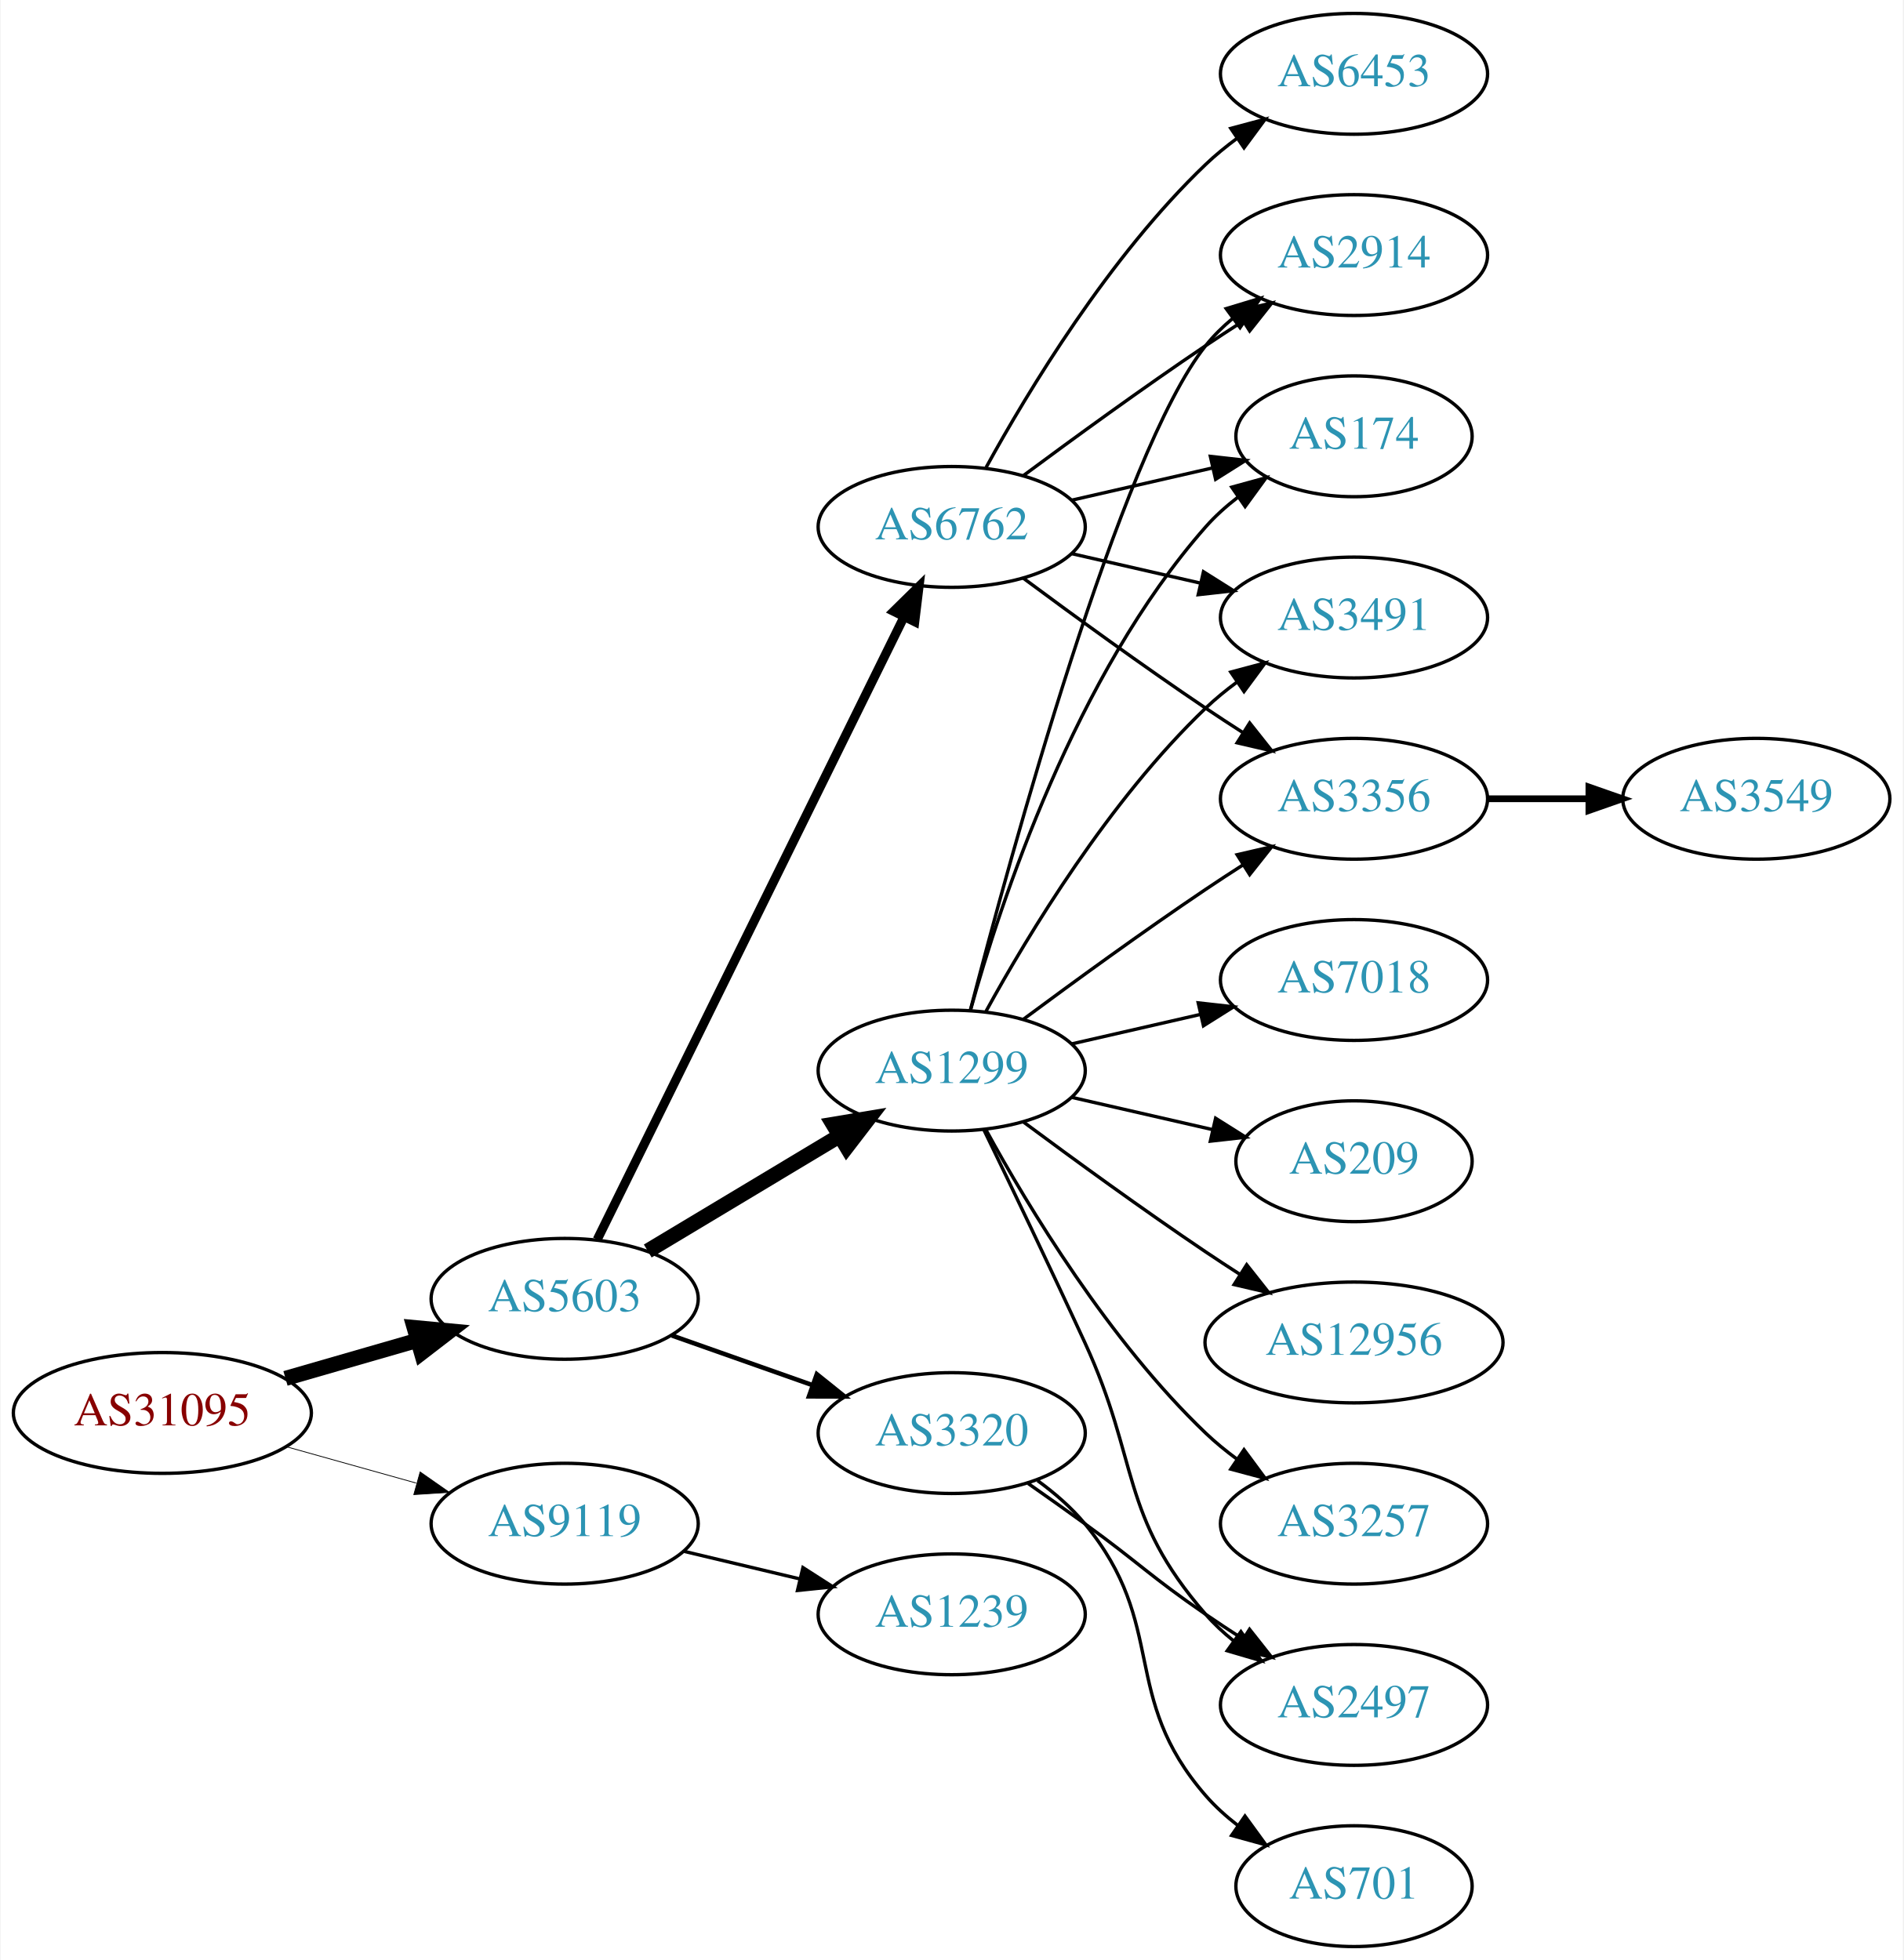
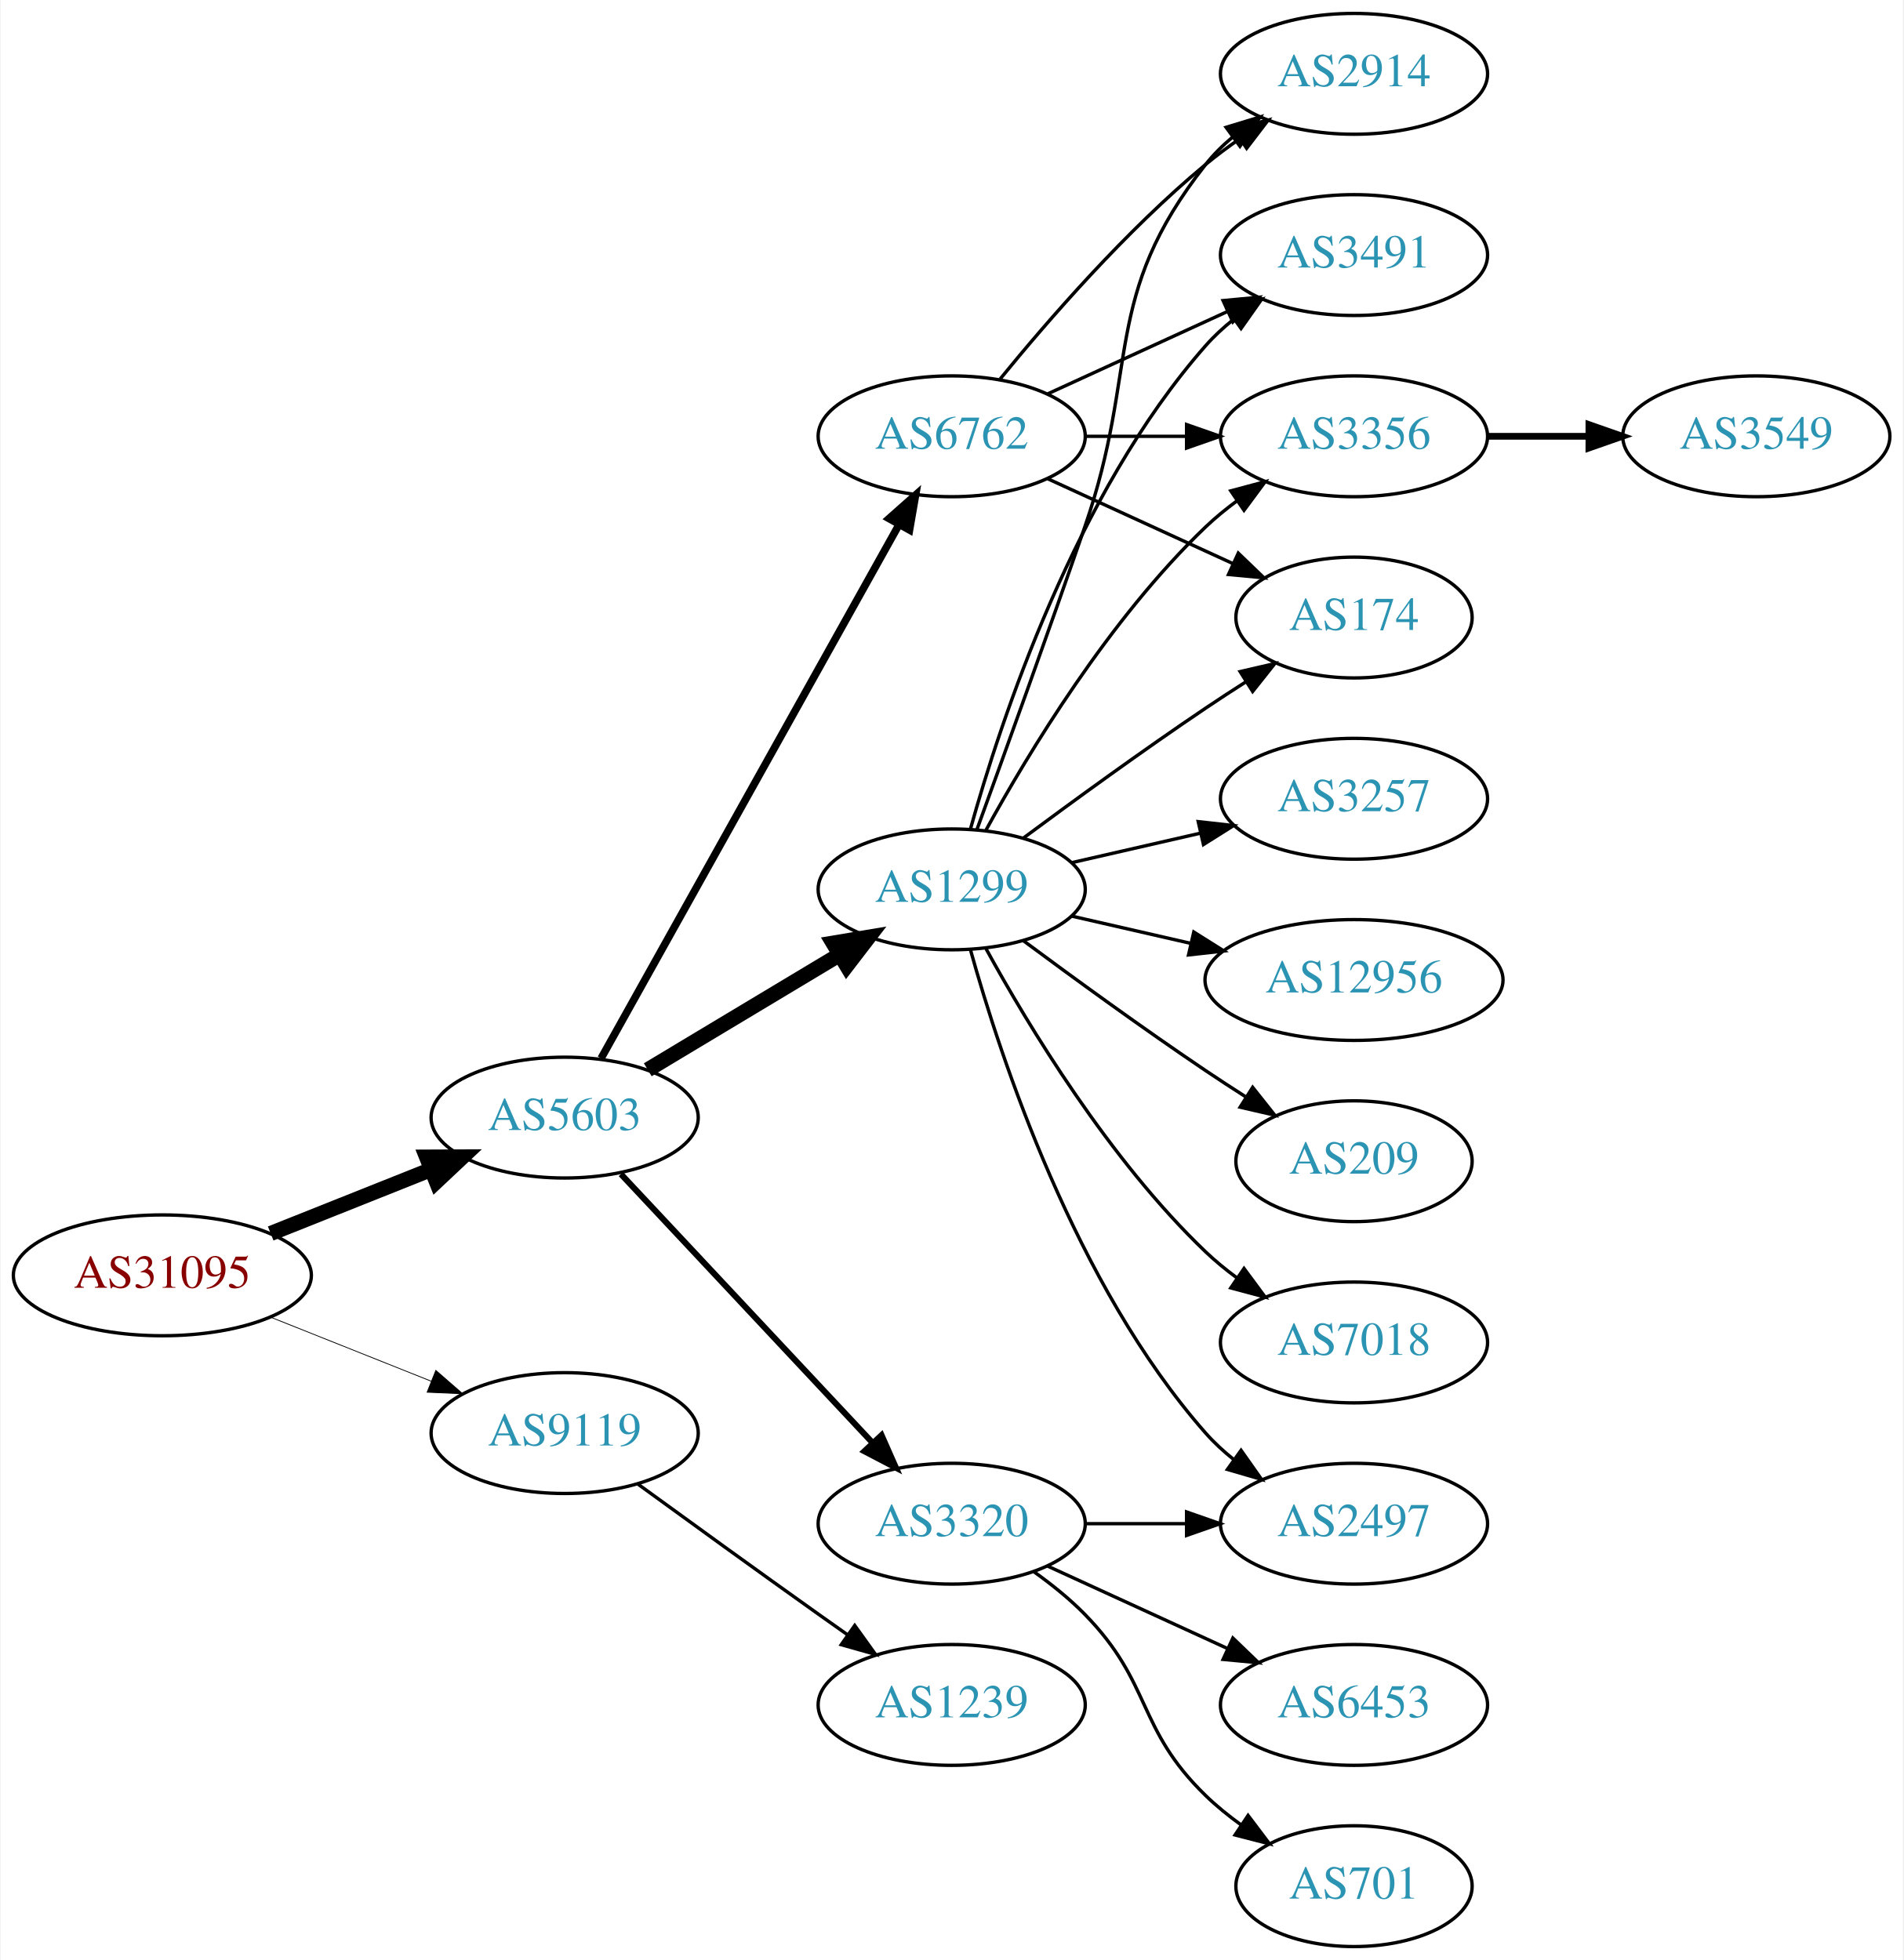
<svg xmlns="http://www.w3.org/2000/svg" xmlns:xlink="http://www.w3.org/1999/xlink" width="567pt" height="584pt" viewBox="0.00 0.00 566.66 584.00">
  <g id="graph0" class="graph" transform="scale(1 1) rotate(0) translate(4 580)">
    <polygon fill="white" stroke="none" points="-4,4 -4,-580 562.663,-580 562.663,4 -4,4" />
    <g id="node1" class="node">
      <g id="a_node1">
        <a xlink:href="/asn/31095" xlink:title="AS31095 ~ Letaliska 26 [AT]">
-           <ellipse fill="#ffffff" stroke="black" cx="44.196" cy="-159" rx="44.393" ry="18" />
-           <text text-anchor="middle" x="44.196" y="-155.3" font-family="Times,serif" font-size="14.00" fill="#880000">AS31095</text>
+           <ellipse fill="#ffffff" stroke="black" cx="44.196" cy="-200" rx="44.393" ry="18" />
+           <text text-anchor="middle" x="44.196" y="-196.3" font-family="Times,serif" font-size="14.00" fill="#880000">AS31095</text>
        </a>
      </g>
    </g>
    <g id="node2" class="node">
      <g id="a_node2">
        <a xlink:href="/asn/5603" xlink:title="AS5603 ~ Telekom Slovenije d.d. [SI]">
-           <ellipse fill="#ffffff" stroke="black" cx="164.039" cy="-193" rx="39.794" ry="18" />
-           <text text-anchor="middle" x="164.039" y="-189.3" font-family="Times,serif" font-size="14.00" fill="#2c94b3">AS5603</text>
+           <ellipse fill="#ffffff" stroke="black" cx="164.039" cy="-247" rx="39.794" ry="18" />
+           <text text-anchor="middle" x="164.039" y="-243.3" font-family="Times,serif" font-size="14.00" fill="#2c94b3">AS5603</text>
        </a>
      </g>
    </g>
    <g id="edge1" class="edge">
-       <path fill="none" stroke="black" stroke-width="4.5" d="M80.873,-169.293C93.288,-172.876 107.344,-176.931 120.275,-180.662" />
-       <polygon fill="black" stroke="black" stroke-width="4.5" points="119.198,-184.449 129.898,-183.438 121.382,-176.883 119.198,-184.449" />
+       <path fill="none" stroke="black" stroke-width="4.5" d="M76.466,-212.472C91.148,-218.327 108.791,-225.364 124.309,-231.553" />
+       <polygon fill="black" stroke="black" stroke-width="4.5" points="122.904,-235.232 133.651,-235.279 125.821,-227.917 122.904,-235.232" />
    </g>
    <g id="node3" class="node">
      <g id="a_node3">
        <a xlink:href="/asn/9119" xlink:title="AS9119 ~ SOFTNET-AS [SI]">
-           <ellipse fill="#ffffff" stroke="black" cx="164.039" cy="-126" rx="39.794" ry="18" />
-           <text text-anchor="middle" x="164.039" y="-122.3" font-family="Times,serif" font-size="14.00" fill="#2c94b3">AS9119</text>
+           <ellipse fill="#ffffff" stroke="black" cx="164.039" cy="-153" rx="39.794" ry="18" />
+           <text text-anchor="middle" x="164.039" y="-149.3" font-family="Times,serif" font-size="14.00" fill="#2c94b3">AS9119</text>
        </a>
      </g>
    </g>
    <g id="edge2" class="edge">
-       <path fill="none" stroke="black" stroke-width="0.237" d="M81.193,-148.92C93.37,-145.51 107.095,-141.666 119.776,-138.115" />
-       <polygon fill="black" stroke="black" stroke-width="0.237" points="120.988,-141.41 129.673,-135.343 119.1,-134.67 120.988,-141.41" />
+       <path fill="none" stroke="black" stroke-width="0.237" d="M76.466,-187.528C91.148,-181.673 108.791,-174.636 124.309,-168.447" />
+       <polygon fill="black" stroke="black" stroke-width="0.237" points="125.659,-171.677 133.651,-164.721 123.066,-165.175 125.659,-171.677" />
    </g>
    <g id="node4" class="node">
      <g id="a_node4">
-         <a xlink:href="/asn/6762" xlink:title="AS6762 ~ TELECOM ITALIA SPARKLE S.p.A. [IT]">
-           <ellipse fill="#ffffff" stroke="black" cx="279.332" cy="-423" rx="39.794" ry="18" />
-           <text text-anchor="middle" x="279.332" y="-419.3" font-family="Times,serif" font-size="14.00" fill="#2c94b3">AS6762</text>
+         <a xlink:href="/asn/1299" xlink:title="AS1299 ~ Telia Carrier [EU]">
+           <ellipse fill="#ffffff" stroke="black" cx="279.332" cy="-315" rx="39.794" ry="18" />
+           <text text-anchor="middle" x="279.332" y="-311.3" font-family="Times,serif" font-size="14.00" fill="#2c94b3">AS1299</text>
        </a>
      </g>
    </g>
    <g id="edge3" class="edge">
-       <path fill="none" stroke="black" stroke-width="2.7" d="M173.74,-210.666C193.47,-250.719 241.7,-348.634 265.129,-396.196" />
-       <polygon fill="black" stroke="black" stroke-width="2.7" points="262.042,-397.85 269.6,-405.274 268.321,-394.757 262.042,-397.85" />
+       <path fill="none" stroke="black" stroke-width="4.5" d="M188.789,-261.255C205.405,-271.229 227.801,-284.671 246.038,-295.617" />
+       <polygon fill="black" stroke="black" stroke-width="4.5" points="244.012,-298.993 254.613,-300.764 248.065,-292.241 244.012,-298.993" />
    </g>
    <g id="node5" class="node">
      <g id="a_node5">
-         <a xlink:href="/asn/3320" xlink:title="AS3320 ~ DTAG [DE]">
-           <ellipse fill="#ffffff" stroke="black" cx="279.332" cy="-153" rx="39.794" ry="18" />
-           <text text-anchor="middle" x="279.332" y="-149.3" font-family="Times,serif" font-size="14.00" fill="#2c94b3">AS3320</text>
+         <a xlink:href="/asn/6762" xlink:title="AS6762 ~ TELECOM ITALIA SPARKLE S.p.A. [IT]">
+           <ellipse fill="#ffffff" stroke="black" cx="279.332" cy="-450" rx="39.794" ry="18" />
+           <text text-anchor="middle" x="279.332" y="-446.3" font-family="Times,serif" font-size="14.00" fill="#2c94b3">AS6762</text>
        </a>
      </g>
    </g>
    <g id="edge4" class="edge">
-       <path fill="none" stroke="black" stroke-width="1.35" d="M195.996,-182.07C208.86,-177.528 223.966,-172.195 237.702,-167.345" />
-       <polygon fill="black" stroke="black" stroke-width="1.35" points="239.147,-170.547 247.411,-163.917 236.816,-163.946 239.147,-170.547" />
+       <path fill="none" stroke="black" stroke-width="2.25" d="M174.894,-264.66C194.864,-300.442 240.192,-381.661 263.652,-423.697" />
+       <polygon fill="black" stroke="black" stroke-width="2.25" points="260.65,-425.499 268.579,-432.526 266.762,-422.088 260.65,-425.499" />
    </g>
    <g id="node6" class="node">
      <g id="a_node6">
-         <a xlink:href="/asn/1299" xlink:title="AS1299 ~ Telia Carrier [EU]">
-           <ellipse fill="#ffffff" stroke="black" cx="279.332" cy="-261" rx="39.794" ry="18" />
-           <text text-anchor="middle" x="279.332" y="-257.3" font-family="Times,serif" font-size="14.00" fill="#2c94b3">AS1299</text>
+         <a xlink:href="/asn/3320" xlink:title="AS3320 ~ DTAG [DE]">
+           <ellipse fill="#ffffff" stroke="black" cx="279.332" cy="-126" rx="39.794" ry="18" />
+           <text text-anchor="middle" x="279.332" y="-122.3" font-family="Times,serif" font-size="14.00" fill="#2c94b3">AS3320</text>
        </a>
      </g>
    </g>
    <g id="edge5" class="edge">
-       <path fill="none" stroke="black" stroke-width="4.5" d="M188.789,-207.255C205.405,-217.229 227.801,-230.671 246.038,-241.617" />
-       <polygon fill="black" stroke="black" stroke-width="4.5" points="244.012,-244.993 254.613,-246.764 248.065,-238.241 244.012,-244.993" />
+       <path fill="none" stroke="black" stroke-width="1.8" d="M180.792,-230.175C200.238,-209.406 233.453,-173.932 255.645,-150.23" />
+       <polygon fill="black" stroke="black" stroke-width="1.8" points="258.433,-152.374 262.712,-142.682 253.323,-147.589 258.433,-152.374" />
    </g>
    <g id="node19" class="node">
      <g id="a_node19">
        <a xlink:href="/asn/1239" xlink:title="AS1239 ~ Sprint [US]">
-           <ellipse fill="#ffffff" stroke="black" cx="279.332" cy="-99" rx="39.794" ry="18" />
-           <text text-anchor="middle" x="279.332" y="-95.3" font-family="Times,serif" font-size="14.00" fill="#2c94b3">AS1239</text>
+           <ellipse fill="#ffffff" stroke="black" cx="279.332" cy="-72" rx="39.794" ry="18" />
+           <text text-anchor="middle" x="279.332" y="-68.3" font-family="Times,serif" font-size="14.00" fill="#2c94b3">AS1239</text>
        </a>
      </g>
    </g>
    <g id="edge23" class="edge">
-       <path fill="none" stroke="black" d="M199.646,-117.752C210.517,-115.162 222.671,-112.265 234.114,-109.538" />
-       <polygon fill="black" stroke="black" points="235.02,-112.92 243.936,-107.197 233.397,-106.111 235.02,-112.92" />
+       <path fill="none" stroke="black" d="M185.887,-137.778C200.821,-126.909 221.435,-111.975 239.685,-99 242.506,-96.995 245.449,-94.915 248.397,-92.841" />
+       <polygon fill="black" stroke="black" points="250.443,-95.681 256.621,-87.074 246.424,-89.95 250.443,-95.681" />
    </g>
    <g id="node7" class="node">
      <g id="a_node7">
        <a xlink:href="/asn/2914" xlink:title="AS2914 ~ NTT America, Inc. [US]">
-           <ellipse fill="#ffffff" stroke="black" cx="399.174" cy="-504" rx="39.794" ry="18" />
-           <text text-anchor="middle" x="399.174" y="-500.3" font-family="Times,serif" font-size="14.00" fill="#2c94b3">AS2914</text>
+           <ellipse fill="#ffffff" stroke="black" cx="399.174" cy="-558" rx="39.794" ry="18" />
+           <text text-anchor="middle" x="399.174" y="-554.3" font-family="Times,serif" font-size="14.00" fill="#2c94b3">AS2914</text>
        </a>
      </g>
    </g>
    <g id="edge6" class="edge">
-       <path fill="none" stroke="black" d="M300.662,-438.277C315.524,-449.304 336.269,-464.407 354.978,-477 358.527,-479.389 362.277,-481.839 366.026,-484.242" />
-       <polygon fill="black" stroke="black" points="364.352,-487.325 374.674,-489.712 368.094,-481.409 364.352,-487.325" />
+       <path fill="none" stroke="black" d="M286.88,-332.921C294.665,-354.312 307.987,-391.19 318.978,-423 335.502,-470.822 323.679,-491.246 354.978,-531 357.303,-533.953 360.047,-536.67 363.006,-539.147" />
+       <polygon fill="black" stroke="black" points="361.065,-542.064 371.203,-545.145 365.199,-536.415 361.065,-542.064" />
    </g>
    <g id="node8" class="node">
      <g id="a_node8">
-         <a xlink:href="/asn/174" xlink:title="AS174 ~ Cogent Communications [US]">
-           <ellipse fill="#ffffff" stroke="black" cx="399.174" cy="-450" rx="35.194" ry="18" />
-           <text text-anchor="middle" x="399.174" y="-446.3" font-family="Times,serif" font-size="14.00" fill="#2c94b3">AS174</text>
+         <a xlink:href="/asn/3257" xlink:title="AS3257 ~ GTT [DE]">
+           <ellipse fill="#ffffff" stroke="black" cx="399.174" cy="-342" rx="39.794" ry="18" />
+           <text text-anchor="middle" x="399.174" y="-338.3" font-family="Times,serif" font-size="14.00" fill="#2c94b3">AS3257</text>
        </a>
      </g>
    </g>
    <g id="edge7" class="edge">
-       <path fill="none" stroke="black" d="M315.051,-430.955C328.143,-433.955 343.166,-437.396 356.806,-440.522" />
-       <polygon fill="black" stroke="black" points="356.384,-444.016 366.914,-442.838 357.948,-437.193 356.384,-444.016" />
+       <path fill="none" stroke="black" d="M315.051,-322.955C327.051,-325.704 340.672,-328.825 353.364,-331.733" />
+       <polygon fill="black" stroke="black" points="352.767,-335.187 363.296,-334.009 354.33,-328.364 352.767,-335.187" />
    </g>
    <g id="node9" class="node">
      <g id="a_node9">
        <a xlink:href="/asn/3491" xlink:title="AS3491 ~ PCCW Global, Inc. [US]">
-           <ellipse fill="#ffffff" stroke="black" cx="399.174" cy="-396" rx="39.794" ry="18" />
-           <text text-anchor="middle" x="399.174" y="-392.3" font-family="Times,serif" font-size="14.00" fill="#2c94b3">AS3491</text>
+           <ellipse fill="#ffffff" stroke="black" cx="399.174" cy="-504" rx="39.794" ry="18" />
+           <text text-anchor="middle" x="399.174" y="-500.3" font-family="Times,serif" font-size="14.00" fill="#2c94b3">AS3491</text>
        </a>
      </g>
    </g>
    <g id="edge8" class="edge">
-       <path fill="none" stroke="black" d="M315.051,-415.045C327.051,-412.296 340.672,-409.175 353.364,-406.267" />
-       <polygon fill="black" stroke="black" points="354.33,-409.636 363.296,-403.991 352.767,-402.813 354.33,-409.636" />
+       <path fill="none" stroke="black" d="M284.904,-332.946C293.81,-364.995 316.094,-432.842 354.978,-477 357.462,-479.821 360.312,-482.449 363.337,-484.871" />
+       <polygon fill="black" stroke="black" points="361.455,-487.828 371.627,-490.791 365.523,-482.131 361.455,-487.828" />
    </g>
    <g id="node10" class="node">
      <g id="a_node10">
-         <a xlink:href="/asn/6453" xlink:title="AS6453 ~ TATA COMMUNICATIONS (AMERICA) INC [US]">
-           <ellipse fill="#ffffff" stroke="black" cx="399.174" cy="-558" rx="39.794" ry="18" />
-           <text text-anchor="middle" x="399.174" y="-554.3" font-family="Times,serif" font-size="14.00" fill="#2c94b3">AS6453</text>
+         <a xlink:href="/asn/12956" xlink:title="AS12956 ~ TELXIUS [ES]">
+           <ellipse fill="#ffffff" stroke="black" cx="399.174" cy="-288" rx="44.393" ry="18" />
+           <text text-anchor="middle" x="399.174" y="-284.3" font-family="Times,serif" font-size="14.00" fill="#2c94b3">AS12956</text>
        </a>
      </g>
    </g>
    <g id="edge9" class="edge">
-       <path fill="none" stroke="black" d="M289.573,-440.713C302.118,-463.561 326.295,-503.611 354.978,-531 357.846,-533.739 361.035,-536.347 364.344,-538.785" />
-       <polygon fill="black" stroke="black" points="362.468,-541.742 372.704,-544.477 366.407,-535.956 362.468,-541.742" />
+       <path fill="none" stroke="black" d="M315.051,-307.045C326.189,-304.493 338.725,-301.621 350.618,-298.896" />
+       <polygon fill="black" stroke="black" points="351.446,-302.297 360.412,-296.652 349.883,-295.474 351.446,-302.297" />
    </g>
    <g id="node11" class="node">
      <g id="a_node11">
-         <a xlink:href="/asn/3356" xlink:title="AS3356 ~ Level 3 Parent, LLC [US]">
-           <ellipse fill="#ffffff" stroke="black" cx="399.174" cy="-342" rx="39.794" ry="18" />
-           <text text-anchor="middle" x="399.174" y="-338.3" font-family="Times,serif" font-size="14.00" fill="#2c94b3">AS3356</text>
+         <a xlink:href="/asn/2497" xlink:title="AS2497 ~ Internet Initiative Japan Inc. [JP]">
+           <ellipse fill="#ffffff" stroke="black" cx="399.174" cy="-126" rx="39.794" ry="18" />
+           <text text-anchor="middle" x="399.174" y="-122.3" font-family="Times,serif" font-size="14.00" fill="#2c94b3">AS2497</text>
        </a>
      </g>
    </g>
    <g id="edge10" class="edge">
-       <path fill="none" stroke="black" d="M300.662,-407.723C315.524,-396.696 336.269,-381.593 354.978,-369 358.527,-366.611 362.277,-364.161 366.026,-361.758" />
-       <polygon fill="black" stroke="black" points="368.094,-364.591 374.674,-356.288 364.352,-358.675 368.094,-364.591" />
+       <path fill="none" stroke="black" d="M284.904,-297.054C293.81,-265.005 316.094,-197.158 354.978,-153 357.462,-150.179 360.312,-147.551 363.337,-145.129" />
+       <polygon fill="black" stroke="black" points="365.523,-147.869 371.627,-139.209 361.455,-142.172 365.523,-147.869" />
    </g>
    <g id="node12" class="node">
      <g id="a_node12">
-         <a xlink:href="/asn/2497" xlink:title="AS2497 ~ Internet Initiative Japan Inc. [JP]">
-           <ellipse fill="#ffffff" stroke="black" cx="399.174" cy="-72" rx="39.794" ry="18" />
-           <text text-anchor="middle" x="399.174" y="-68.3" font-family="Times,serif" font-size="14.00" fill="#2c94b3">AS2497</text>
+         <a xlink:href="/asn/209" xlink:title="AS209 ~ CenturyLink Communications, LLC [US]">
+           <ellipse fill="#ffffff" stroke="black" cx="399.174" cy="-234" rx="35.194" ry="18" />
+           <text text-anchor="middle" x="399.174" y="-230.3" font-family="Times,serif" font-size="14.00" fill="#2c94b3">AS209</text>
        </a>
      </g>
    </g>
    <g id="edge11" class="edge">
-       <path fill="none" stroke="black" d="M302.089,-137.991C307.623,-134.121 313.542,-129.936 318.978,-126 335.178,-114.271 338.483,-110.311 354.978,-99 358.506,-96.581 362.244,-94.111 365.985,-91.698" />
-       <polygon fill="black" stroke="black" points="368.057,-94.528 374.626,-86.216 364.307,-88.618 368.057,-94.528" />
+       <path fill="none" stroke="black" d="M300.662,-299.723C315.524,-288.696 336.269,-273.593 354.978,-261 358.795,-258.431 362.845,-255.79 366.876,-253.214" />
+       <polygon fill="black" stroke="black" points="368.98,-256.025 375.57,-247.729 365.245,-250.105 368.98,-256.025" />
    </g>
    <g id="node13" class="node">
      <g id="a_node13">
+         <a xlink:href="/asn/3356" xlink:title="AS3356 ~ Level 3 Parent, LLC [US]">
+           <ellipse fill="#ffffff" stroke="black" cx="399.174" cy="-450" rx="39.794" ry="18" />
+           <text text-anchor="middle" x="399.174" y="-446.3" font-family="Times,serif" font-size="14.00" fill="#2c94b3">AS3356</text>
+         </a>
+       </g>
+     </g>
+     <g id="edge12" class="edge">
+       <path fill="none" stroke="black" d="M289.573,-332.713C302.118,-355.561 326.295,-395.611 354.978,-423 357.846,-425.739 361.035,-428.347 364.344,-430.785" />
+       <polygon fill="black" stroke="black" points="362.468,-433.742 372.704,-436.477 366.407,-427.956 362.468,-433.742" />
+     </g>
+     <g id="node14" class="node">
+       <g id="a_node14">
+         <a xlink:href="/asn/7018" xlink:title="AS7018 ~ ATT-INTERNET4 [US]">
+           <ellipse fill="#ffffff" stroke="black" cx="399.174" cy="-180" rx="39.794" ry="18" />
+           <text text-anchor="middle" x="399.174" y="-176.3" font-family="Times,serif" font-size="14.00" fill="#2c94b3">AS7018</text>
+         </a>
+       </g>
+     </g>
+     <g id="edge13" class="edge">
+       <path fill="none" stroke="black" d="M289.573,-297.287C302.118,-274.439 326.295,-234.389 354.978,-207 357.846,-204.261 361.035,-201.653 364.344,-199.215" />
+       <polygon fill="black" stroke="black" points="366.407,-202.044 372.704,-193.523 362.468,-196.258 366.407,-202.044" />
+     </g>
+     <g id="node15" class="node">
+       <g id="a_node15">
+         <a xlink:href="/asn/174" xlink:title="AS174 ~ Cogent Communications [US]">
+           <ellipse fill="#ffffff" stroke="black" cx="399.174" cy="-396" rx="35.194" ry="18" />
+           <text text-anchor="middle" x="399.174" y="-392.3" font-family="Times,serif" font-size="14.00" fill="#2c94b3">AS174</text>
+         </a>
+       </g>
+     </g>
+     <g id="edge14" class="edge">
+       <path fill="none" stroke="black" d="M300.662,-330.277C315.524,-341.304 336.269,-356.407 354.978,-369 358.795,-371.569 362.845,-374.21 366.876,-376.786" />
+       <polygon fill="black" stroke="black" points="365.245,-379.895 375.57,-382.271 368.98,-373.975 365.245,-379.895" />
+     </g>
+     <g id="edge15" class="edge">
+       <path fill="none" stroke="black" d="M293.751,-467.065C307.865,-484.375 331.28,-511.345 354.978,-531 358.194,-533.668 361.695,-536.27 365.265,-538.741" />
+       <polygon fill="black" stroke="black" points="363.343,-541.666 373.622,-544.236 367.189,-535.817 363.343,-541.666" />
+     </g>
+     <g id="edge17" class="edge">
+       <path fill="none" stroke="black" d="M307.96,-462.661C323.917,-469.973 344.188,-479.261 361.471,-487.181" />
+       <polygon fill="black" stroke="black" points="360.169,-490.435 370.718,-491.419 363.085,-484.071 360.169,-490.435" />
+     </g>
+     <g id="edge18" class="edge">
+       <path fill="none" stroke="black" d="M319.244,-450C328.798,-450 339.147,-450 349.11,-450" />
+       <polygon fill="black" stroke="black" points="349.302,-453.5 359.302,-450 349.302,-446.5 349.302,-453.5" />
+     </g>
+     <g id="edge16" class="edge">
+       <path fill="none" stroke="black" d="M307.96,-437.339C324.377,-429.817 345.358,-420.202 362.955,-412.139" />
+       <polygon fill="black" stroke="black" points="364.7,-415.189 372.332,-407.842 361.783,-408.826 364.7,-415.189" />
+     </g>
+     <g id="edge19" class="edge">
+       <path fill="none" stroke="black" d="M319.244,-126C328.798,-126 339.147,-126 349.11,-126" />
+       <polygon fill="black" stroke="black" points="349.302,-129.5 359.302,-126 349.302,-122.5 349.302,-129.5" />
+     </g>
+     <g id="node16" class="node">
+       <g id="a_node16">
+         <a xlink:href="/asn/6453" xlink:title="AS6453 ~ TATA COMMUNICATIONS (AMERICA) INC [US]">
+           <ellipse fill="#ffffff" stroke="black" cx="399.174" cy="-72" rx="39.794" ry="18" />
+           <text text-anchor="middle" x="399.174" y="-68.3" font-family="Times,serif" font-size="14.00" fill="#2c94b3">AS6453</text>
+         </a>
+       </g>
+     </g>
+     <g id="edge20" class="edge">
+       <path fill="none" stroke="black" d="M307.96,-113.339C323.917,-106.027 344.188,-96.739 361.471,-88.819" />
+       <polygon fill="black" stroke="black" points="363.085,-91.929 370.718,-84.581 360.169,-85.565 363.085,-91.929" />
+     </g>
+     <g id="node17" class="node">
+       <g id="a_node17">
        <a xlink:href="/asn/701" xlink:title="AS701 ~ UUNET [US]">
          <ellipse fill="#ffffff" stroke="black" cx="399.174" cy="-18" rx="35.194" ry="18" />
          <text text-anchor="middle" x="399.174" y="-14.3" font-family="Times,serif" font-size="14.00" fill="#2c94b3">AS701</text>
        </a>
      </g>
    </g>
-     <g id="edge12" class="edge">
-       <path fill="none" stroke="black" d="M304.912,-138.844C310.007,-135.128 315.02,-130.799 318.978,-126 344.043,-95.606 329.144,-74.742 354.978,-45 357.784,-41.77 361.071,-38.797 364.559,-36.098" />
-       <polygon fill="black" stroke="black" points="366.693,-38.878 372.925,-30.31 362.71,-33.121 366.693,-38.878" />
-     </g>
-     <g id="edge20" class="edge">
-       <path fill="none" stroke="black" d="M284.849,-278.842C296.699,-324.647 329.522,-445.03 354.978,-477 357.319,-479.94 360.074,-482.649 363.04,-485.121" />
-       <polygon fill="black" stroke="black" points="361.105,-488.042 371.246,-491.11 365.232,-482.388 361.105,-488.042" />
-     </g>
-     <g id="edge16" class="edge">
-       <path fill="none" stroke="black" d="M284.904,-278.946C293.81,-310.995 316.094,-378.842 354.978,-423 357.805,-426.211 361.107,-429.172 364.602,-431.864" />
-       <polygon fill="black" stroke="black" points="362.759,-434.845 372.977,-437.645 366.736,-429.084 362.759,-434.845" />
-     </g>
-     <g id="edge18" class="edge">
-       <path fill="none" stroke="black" d="M289.573,-278.713C302.118,-301.561 326.295,-341.611 354.978,-369 357.846,-371.739 361.035,-374.347 364.344,-376.785" />
-       <polygon fill="black" stroke="black" points="362.468,-379.742 372.704,-382.477 366.407,-373.956 362.468,-379.742" />
-     </g>
    <g id="edge21" class="edge">
-       <path fill="none" stroke="black" d="M300.662,-276.277C315.524,-287.304 336.269,-302.407 354.978,-315 358.527,-317.389 362.277,-319.839 366.026,-322.242" />
-       <polygon fill="black" stroke="black" points="364.352,-325.325 374.674,-327.712 368.094,-319.409 364.352,-325.325" />
-     </g>
-     <g id="edge15" class="edge">
-       <path fill="none" stroke="black" d="M288.913,-243.367C296.837,-227.002 308.873,-201.935 318.978,-180 335.462,-144.219 329.144,-128.742 354.978,-99 357.443,-96.162 360.28,-93.523 363.297,-91.094" />
-       <polygon fill="black" stroke="black" points="365.484,-93.833 371.575,-85.164 361.408,-88.142 365.484,-93.833" />
-     </g>
-     <g id="node14" class="node">
-       <g id="a_node14">
-         <a xlink:href="/asn/7018" xlink:title="AS7018 ~ ATT-INTERNET4 [US]">
-           <ellipse fill="#ffffff" stroke="black" cx="399.174" cy="-288" rx="39.794" ry="18" />
-           <text text-anchor="middle" x="399.174" y="-284.3" font-family="Times,serif" font-size="14.00" fill="#2c94b3">AS7018</text>
-         </a>
-       </g>
-     </g>
-     <g id="edge13" class="edge">
-       <path fill="none" stroke="black" d="M315.051,-268.955C327.051,-271.704 340.672,-274.825 353.364,-277.733" />
-       <polygon fill="black" stroke="black" points="352.767,-281.187 363.296,-280.009 354.33,-274.364 352.767,-281.187" />
-     </g>
-     <g id="node15" class="node">
-       <g id="a_node15">
-         <a xlink:href="/asn/209" xlink:title="AS209 ~ CenturyLink Communications, LLC [US]">
-           <ellipse fill="#ffffff" stroke="black" cx="399.174" cy="-234" rx="35.194" ry="18" />
-           <text text-anchor="middle" x="399.174" y="-230.3" font-family="Times,serif" font-size="14.00" fill="#2c94b3">AS209</text>
-         </a>
-       </g>
-     </g>
-     <g id="edge14" class="edge">
-       <path fill="none" stroke="black" d="M315.051,-253.045C328.143,-250.045 343.166,-246.604 356.806,-243.478" />
-       <polygon fill="black" stroke="black" points="357.948,-246.807 366.914,-241.162 356.384,-239.984 357.948,-246.807" />
-     </g>
-     <g id="node16" class="node">
-       <g id="a_node16">
-         <a xlink:href="/asn/12956" xlink:title="AS12956 ~ TELXIUS [ES]">
-           <ellipse fill="#ffffff" stroke="black" cx="399.174" cy="-180" rx="44.393" ry="18" />
-           <text text-anchor="middle" x="399.174" y="-176.3" font-family="Times,serif" font-size="14.00" fill="#2c94b3">AS12956</text>
-         </a>
-       </g>
-     </g>
-     <g id="edge17" class="edge">
-       <path fill="none" stroke="black" d="M300.662,-245.723C315.524,-234.696 336.269,-219.593 354.978,-207 358.268,-204.785 361.731,-202.518 365.205,-200.285" />
-       <polygon fill="black" stroke="black" points="367.202,-203.163 373.772,-194.852 363.453,-197.252 367.202,-203.163" />
-     </g>
-     <g id="node17" class="node">
-       <g id="a_node17">
-         <a xlink:href="/asn/3257" xlink:title="AS3257 ~ GTT [DE]">
-           <ellipse fill="#ffffff" stroke="black" cx="399.174" cy="-126" rx="39.794" ry="18" />
-           <text text-anchor="middle" x="399.174" y="-122.3" font-family="Times,serif" font-size="14.00" fill="#2c94b3">AS3257</text>
-         </a>
-       </g>
-     </g>
-     <g id="edge19" class="edge">
-       <path fill="none" stroke="black" d="M289.573,-243.287C302.118,-220.439 326.295,-180.389 354.978,-153 357.846,-150.261 361.035,-147.653 364.344,-145.215" />
-       <polygon fill="black" stroke="black" points="366.407,-148.044 372.704,-139.523 362.468,-142.258 366.407,-148.044" />
+       <path fill="none" stroke="black" d="M303.926,-111.611C309.182,-107.852 314.513,-103.563 318.978,-99 339.151,-78.383 334.285,-65.094 354.978,-45 358.206,-41.866 361.857,-38.911 365.635,-36.188" />
+       <polygon fill="black" stroke="black" points="367.614,-39.075 373.995,-30.617 363.732,-33.25 367.614,-39.075" />
    </g>
    <g id="node18" class="node">
      <g id="a_node18">
        <a xlink:href="/asn/3549" xlink:title="AS3549 ~ Level 3 Parent, LLC [US]">
-           <ellipse fill="#ffffff" stroke="black" cx="519.017" cy="-342" rx="39.794" ry="18" />
-           <text text-anchor="middle" x="519.017" y="-338.3" font-family="Times,serif" font-size="14.00" fill="#2c94b3">AS3549</text>
+           <ellipse fill="#ffffff" stroke="black" cx="519.017" cy="-450" rx="39.794" ry="18" />
+           <text text-anchor="middle" x="519.017" y="-446.3" font-family="Times,serif" font-size="14.00" fill="#2c94b3">AS3549</text>
        </a>
      </g>
    </g>
    <g id="edge22" class="edge">
-       <path fill="none" stroke="black" stroke-width="2" d="M439.087,-342C448.64,-342 458.99,-342 468.952,-342" />
-       <polygon fill="black" stroke="black" stroke-width="2" points="469.145,-345.5 479.145,-342 469.145,-338.5 469.145,-345.5" />
+       <path fill="none" stroke="black" stroke-width="2" d="M439.087,-450C448.64,-450 458.99,-450 468.952,-450" />
+       <polygon fill="black" stroke="black" stroke-width="2" points="469.145,-453.5 479.145,-450 469.145,-446.5 469.145,-453.5" />
    </g>
  </g>
</svg>
